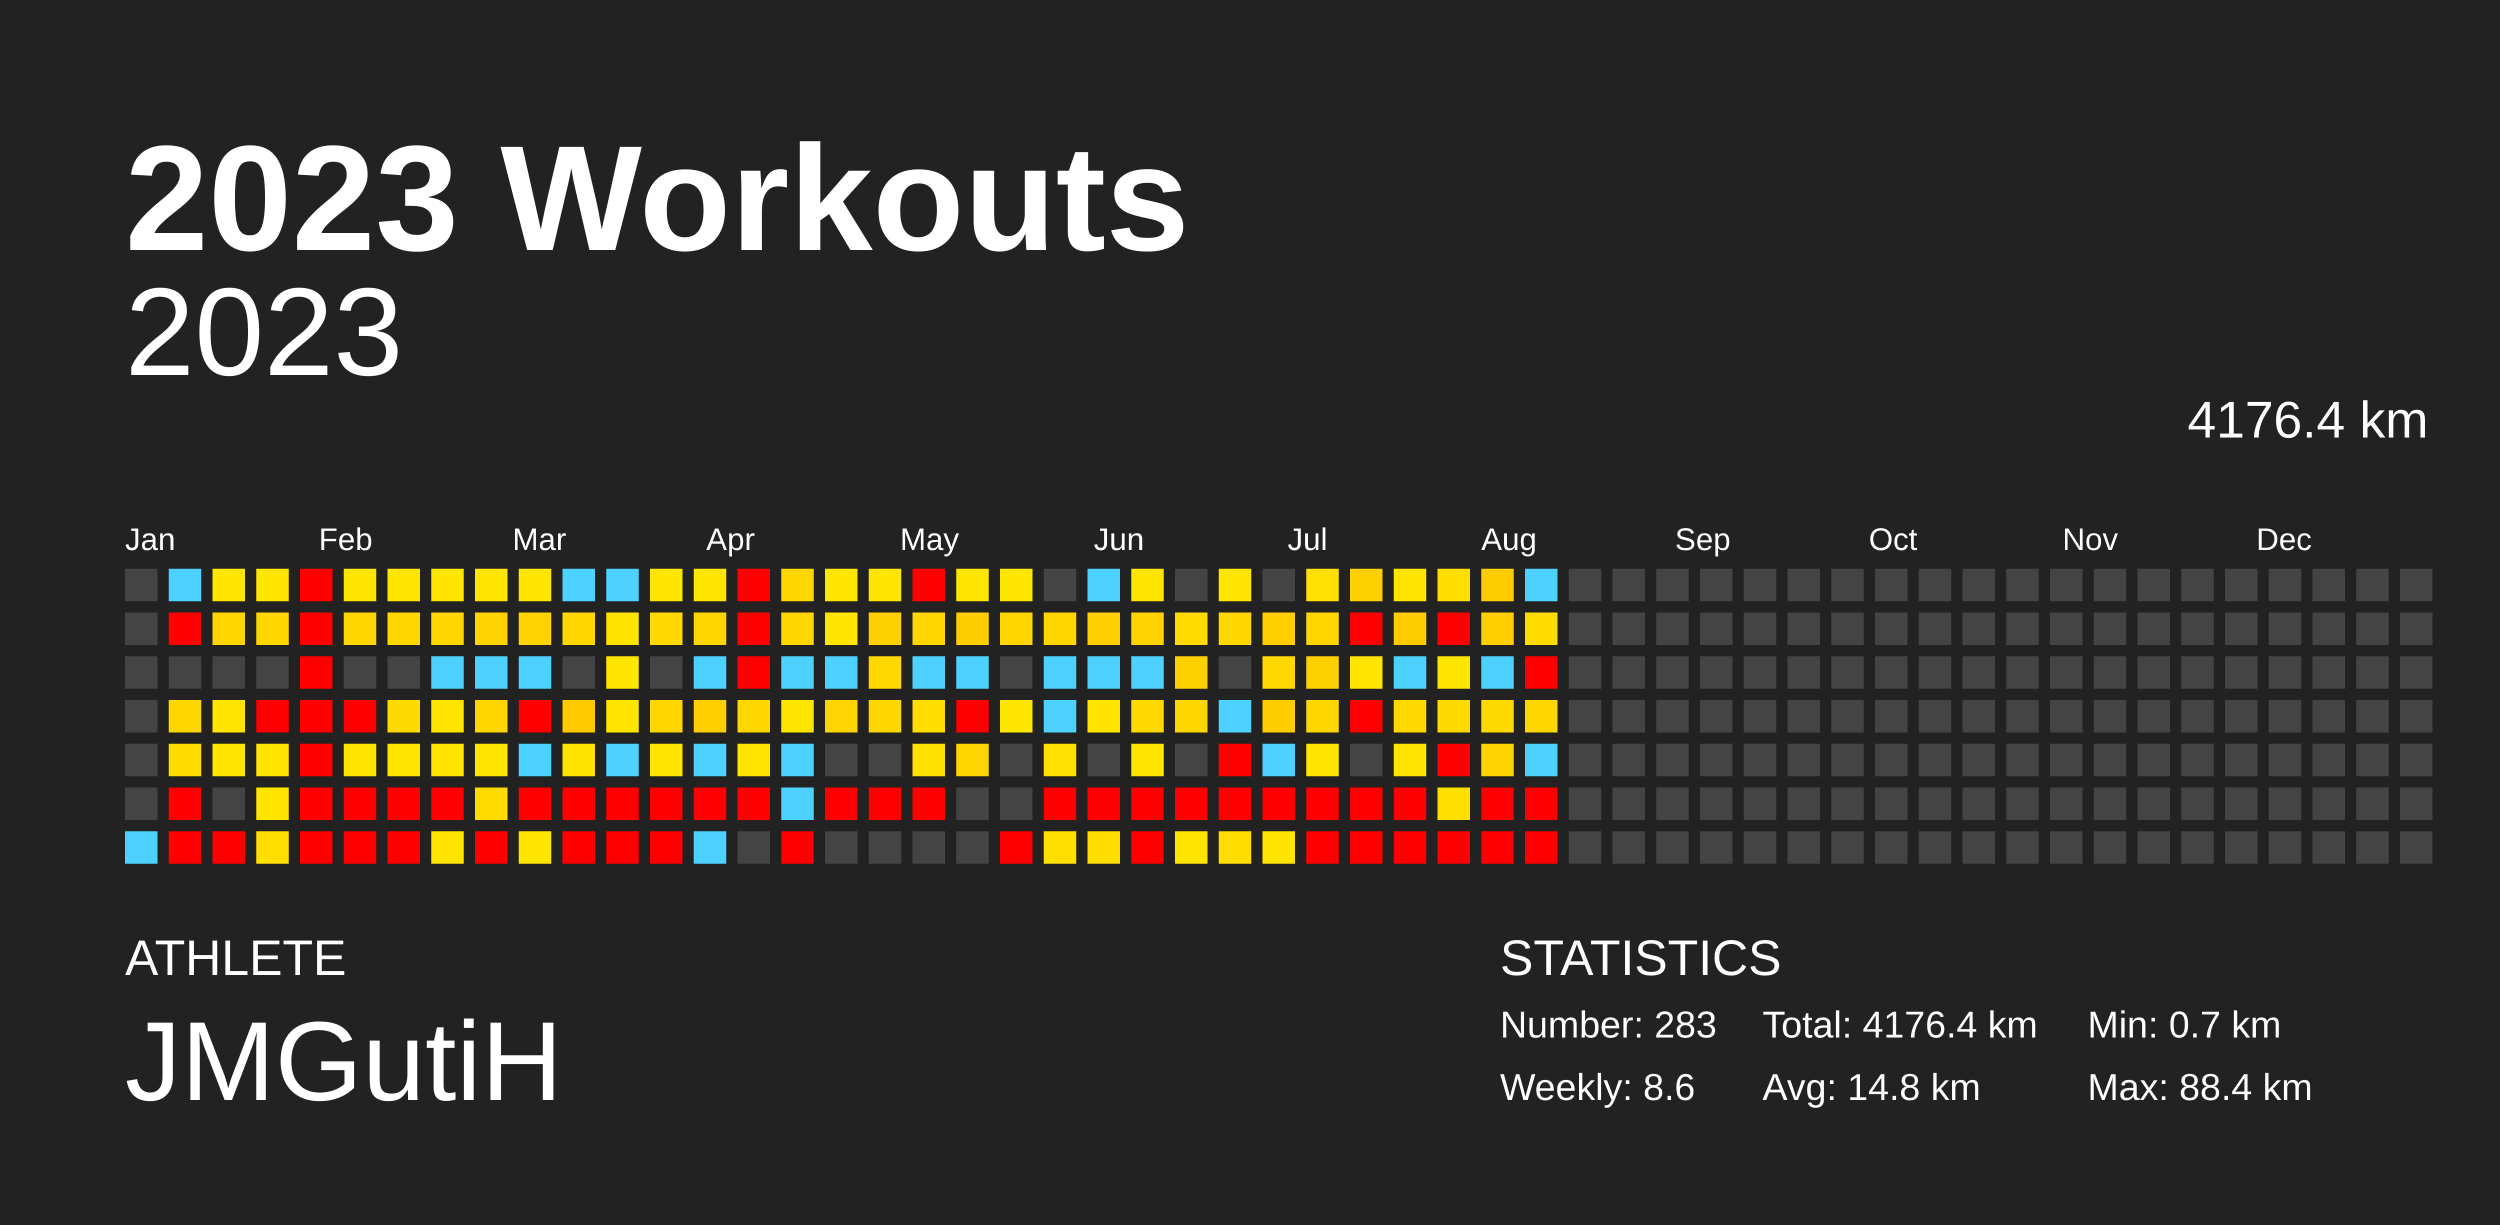
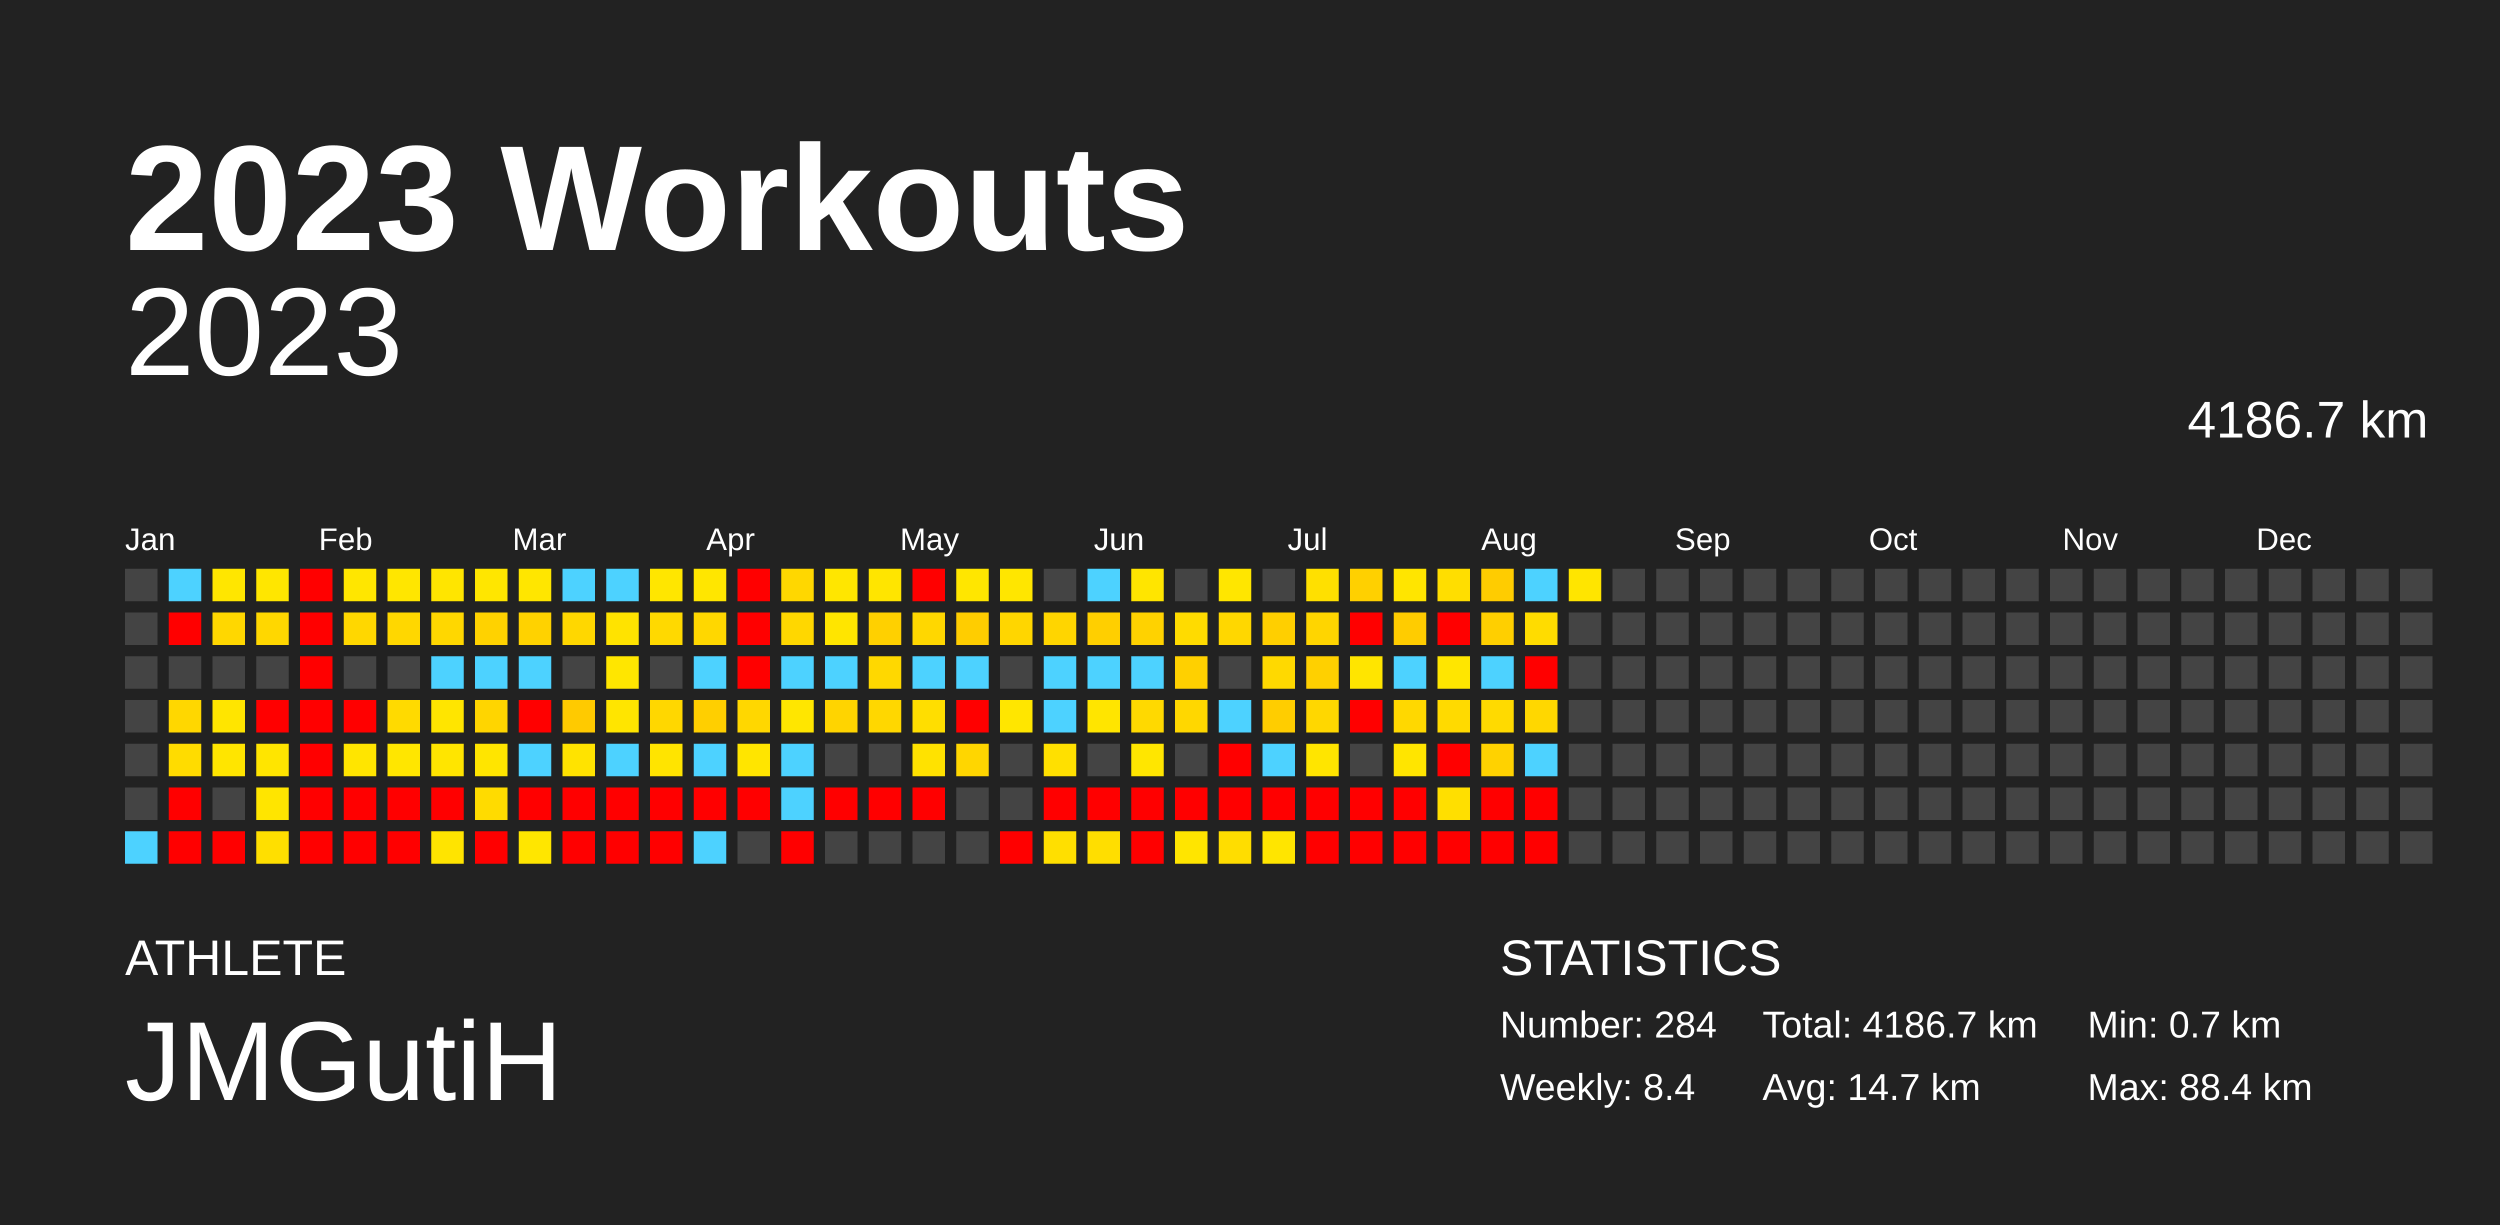
<svg xmlns="http://www.w3.org/2000/svg" baseProfile="full" height="98mm" version="1.1" viewBox="0,0,200,98" width="200mm">
  <defs />
  <rect fill="#222222" height="98" width="200" x="0" y="0" />
  <text fill="#FFFFFF" style="font-size:12px; font-family:Arial; font-weight:bold;" x="10" y="20">2023 Workouts</text>
  <text fill="#FFFFFF" style="font-size:4px; font-family:Arial" x="10" y="78">ATHLETE</text>
  <text fill="#FFFFFF" style="font-size:9px; font-family:Arial" x="10" y="88">JMGutiH</text>
  <text fill="#FFFFFF" style="font-size:4px; font-family:Arial" x="120" y="78">STATISTICS</text>
-   <text fill="#FFFFFF" style="font-size:3px; font-family:Arial" x="120" y="83">Number: 283</text>
-   <text fill="#FFFFFF" style="font-size:3px; font-family:Arial" x="120" y="88">Weekly: 8.6</text>
-   <text fill="#FFFFFF" style="font-size:3px; font-family:Arial" x="141" y="83">Total: 4176.4 km</text>
-   <text fill="#FFFFFF" style="font-size:3px; font-family:Arial" x="141" y="88">Avg: 14.8 km</text>
+   <text fill="#FFFFFF" style="font-size:3px; font-family:Arial" x="120" y="83">Number: 284</text>
+   <text fill="#FFFFFF" style="font-size:3px; font-family:Arial" x="120" y="88">Weekly: 8.4</text>
+   <text fill="#FFFFFF" style="font-size:3px; font-family:Arial" x="141" y="83">Total: 4186.7 km</text>
+   <text fill="#FFFFFF" style="font-size:3px; font-family:Arial" x="141" y="88">Avg: 14.7 km</text>
  <text fill="#FFFFFF" style="font-size:3px; font-family:Arial" x="167" y="83">Min: 0.7 km</text>
  <text fill="#FFFFFF" style="font-size:3px; font-family:Arial" x="167" y="88">Max: 88.4 km</text>
  <text alignment-baseline="hanging" fill="#FFFFFF" style="font-size:10.0px; font-family:Arial;" x="10" y="30">2023</text>
-   <text alignment-baseline="hanging" fill="#FFFFFF" style="font-size:4.125px; font-family:Arial;" x="175" y="35">4176.4 km</text>
+   <text alignment-baseline="hanging" fill="#FFFFFF" style="font-size:4.125px; font-family:Arial;" x="175" y="35">4186.7 km</text>
  <text fill="#FFFFFF" style="font-size:2.5px; font-family:Arial" x="10.0" y="44">Jan</text>
  <text fill="#FFFFFF" style="font-size:2.5px; font-family:Arial" x="25.5" y="44">Feb</text>
  <text fill="#FFFFFF" style="font-size:2.5px; font-family:Arial" x="41.0" y="44">Mar</text>
  <text fill="#FFFFFF" style="font-size:2.5px; font-family:Arial" x="56.5" y="44">Apr</text>
  <text fill="#FFFFFF" style="font-size:2.5px; font-family:Arial" x="72.0" y="44">May</text>
  <text fill="#FFFFFF" style="font-size:2.5px; font-family:Arial" x="87.5" y="44">Jun</text>
  <text fill="#FFFFFF" style="font-size:2.5px; font-family:Arial" x="103.0" y="44">Jul</text>
  <text fill="#FFFFFF" style="font-size:2.5px; font-family:Arial" x="118.5" y="44">Aug</text>
  <text fill="#FFFFFF" style="font-size:2.5px; font-family:Arial" x="134.0" y="44">Sep</text>
  <text fill="#FFFFFF" style="font-size:2.5px; font-family:Arial" x="149.5" y="44">Oct</text>
  <text fill="#FFFFFF" style="font-size:2.5px; font-family:Arial" x="165.0" y="44">Nov</text>
  <text fill="#FFFFFF" style="font-size:2.5px; font-family:Arial" x="180.5" y="44">Dec</text>
  <rect fill="#444444" height="2.6" width="2.6" x="10.0" y="45.5" />
  <rect fill="#444444" height="2.6" width="2.6" x="10.0" y="49.0" />
  <rect fill="#444444" height="2.6" width="2.6" x="10.0" y="52.5" />
  <rect fill="#444444" height="2.6" width="2.6" x="10.0" y="56.0" />
  <rect fill="#444444" height="2.6" width="2.6" x="10.0" y="59.5" />
  <rect fill="#444444" height="2.6" width="2.6" x="10.0" y="63.0" />
  <rect fill="#4dd2ff" height="2.6" width="2.6" x="10.0" y="66.5" />
  <rect fill="#4dd2ff" height="2.6" width="2.6" x="13.5" y="45.5" />
  <rect fill="red" height="2.6" width="2.6" x="13.5" y="49.0" />
  <rect fill="#444444" height="2.6" width="2.6" x="13.5" y="52.5" />
  <rect fill="#ffd700" height="2.6" width="2.6" x="13.5" y="56.0" />
  <rect fill="#ffdc00" height="2.6" width="2.6" x="13.5" y="59.5" />
  <rect fill="red" height="2.6" width="2.6" x="13.5" y="63.0" />
  <rect fill="red" height="2.6" width="2.6" x="13.5" y="66.5" />
  <rect fill="#ffe600" height="2.6" width="2.6" x="17.0" y="45.5" />
  <rect fill="#ffd700" height="2.6" width="2.6" x="17.0" y="49.0" />
  <rect fill="#444444" height="2.6" width="2.6" x="17.0" y="52.5" />
  <rect fill="#ffe500" height="2.6" width="2.6" x="17.0" y="56.0" />
  <rect fill="#ffe500" height="2.6" width="2.6" x="17.0" y="59.5" />
  <rect fill="#444444" height="2.6" width="2.6" x="17.0" y="63.0" />
  <rect fill="red" height="2.6" width="2.6" x="17.0" y="66.5" />
  <rect fill="#ffe600" height="2.6" width="2.6" x="20.5" y="45.5" />
  <rect fill="#ffd700" height="2.6" width="2.6" x="20.5" y="49.0" />
  <rect fill="#444444" height="2.6" width="2.6" x="20.5" y="52.5" />
  <rect fill="red" height="2.6" width="2.6" x="20.5" y="56.0" />
  <rect fill="#ffe500" height="2.6" width="2.6" x="20.5" y="59.5" />
  <rect fill="#ffe500" height="2.6" width="2.6" x="20.5" y="63.0" />
  <rect fill="#ffdf00" height="2.6" width="2.6" x="20.5" y="66.5" />
  <rect fill="red" height="2.6" width="2.6" x="24.0" y="45.5" />
  <rect fill="red" height="2.6" width="2.6" x="24.0" y="49.0" />
  <rect fill="red" height="2.6" width="2.6" x="24.0" y="52.5" />
  <rect fill="red" height="2.6" width="2.6" x="24.0" y="56.0" />
  <rect fill="red" height="2.6" width="2.6" x="24.0" y="59.5" />
  <rect fill="red" height="2.6" width="2.6" x="24.0" y="63.0" />
  <rect fill="red" height="2.6" width="2.6" x="24.0" y="66.5" />
  <rect fill="#ffe600" height="2.6" width="2.6" x="27.5" y="45.5" />
  <rect fill="#ffd700" height="2.6" width="2.6" x="27.5" y="49.0" />
  <rect fill="#444444" height="2.6" width="2.6" x="27.5" y="52.5" />
  <rect fill="red" height="2.6" width="2.6" x="27.5" y="56.0" />
  <rect fill="#ffe500" height="2.6" width="2.6" x="27.5" y="59.5" />
  <rect fill="red" height="2.6" width="2.6" x="27.5" y="63.0" />
  <rect fill="red" height="2.6" width="2.6" x="27.5" y="66.5" />
  <rect fill="#ffe600" height="2.6" width="2.6" x="31.0" y="45.5" />
  <rect fill="#ffd700" height="2.6" width="2.6" x="31.0" y="49.0" />
  <rect fill="#444444" height="2.6" width="2.6" x="31.0" y="52.5" />
  <rect fill="#ffda00" height="2.6" width="2.6" x="31.0" y="56.0" />
  <rect fill="#ffe600" height="2.6" width="2.6" x="31.0" y="59.5" />
  <rect fill="red" height="2.6" width="2.6" x="31.0" y="63.0" />
  <rect fill="red" height="2.6" width="2.6" x="31.0" y="66.5" />
  <rect fill="#ffe500" height="2.6" width="2.6" x="34.5" y="45.5" />
  <rect fill="#ffd700" height="2.6" width="2.6" x="34.5" y="49.0" />
  <rect fill="#4dd2ff" height="2.6" width="2.6" x="34.5" y="52.5" />
  <rect fill="#ffe500" height="2.6" width="2.6" x="34.5" y="56.0" />
  <rect fill="#ffe500" height="2.6" width="2.6" x="34.5" y="59.5" />
  <rect fill="red" height="2.6" width="2.6" x="34.5" y="63.0" />
  <rect fill="#ffe400" height="2.6" width="2.6" x="34.5" y="66.5" />
  <rect fill="#ffe600" height="2.6" width="2.6" x="38.0" y="45.5" />
  <rect fill="#ffd200" height="2.6" width="2.6" x="38.0" y="49.0" />
  <rect fill="#4dd2ff" height="2.6" width="2.6" x="38.0" y="52.5" />
  <rect fill="#ffd500" height="2.6" width="2.6" x="38.0" y="56.0" />
  <rect fill="#ffe500" height="2.6" width="2.6" x="38.0" y="59.5" />
  <rect fill="#ffdb00" height="2.6" width="2.6" x="38.0" y="63.0" />
  <rect fill="red" height="2.6" width="2.6" x="38.0" y="66.5" />
  <rect fill="#ffe600" height="2.6" width="2.6" x="41.5" y="45.5" />
  <rect fill="#ffd200" height="2.6" width="2.6" x="41.5" y="49.0" />
  <rect fill="#4dd2ff" height="2.6" width="2.6" x="41.5" y="52.5" />
  <rect fill="red" height="2.6" width="2.6" x="41.5" y="56.0" />
  <rect fill="#4dd2ff" height="2.6" width="2.6" x="41.5" y="59.5" />
  <rect fill="red" height="2.6" width="2.6" x="41.5" y="63.0" />
  <rect fill="#ffe600" height="2.6" width="2.6" x="41.5" y="66.5" />
  <rect fill="#4dd2ff" height="2.6" width="2.6" x="45.0" y="45.5" />
  <rect fill="#ffd700" height="2.6" width="2.6" x="45.0" y="49.0" />
  <rect fill="#444444" height="2.6" width="2.6" x="45.0" y="52.5" />
  <rect fill="#ffca00" height="2.6" width="2.6" x="45.0" y="56.0" />
  <rect fill="#ffe300" height="2.6" width="2.6" x="45.0" y="59.5" />
  <rect fill="red" height="2.6" width="2.6" x="45.0" y="63.0" />
  <rect fill="red" height="2.6" width="2.6" x="45.0" y="66.5" />
  <rect fill="#4dd2ff" height="2.6" width="2.6" x="48.5" y="45.5" />
  <rect fill="#ffe300" height="2.6" width="2.6" x="48.5" y="49.0" />
  <rect fill="#ffe600" height="2.6" width="2.6" x="48.5" y="52.5" />
  <rect fill="#ffe500" height="2.6" width="2.6" x="48.5" y="56.0" />
  <rect fill="#4dd2ff" height="2.6" width="2.6" x="48.5" y="59.5" />
  <rect fill="red" height="2.6" width="2.6" x="48.5" y="63.0" />
  <rect fill="red" height="2.6" width="2.6" x="48.5" y="66.5" />
  <rect fill="#ffe600" height="2.6" width="2.6" x="52.0" y="45.5" />
  <rect fill="#ffd900" height="2.6" width="2.6" x="52.0" y="49.0" />
  <rect fill="#444444" height="2.6" width="2.6" x="52.0" y="52.5" />
  <rect fill="#ffd700" height="2.6" width="2.6" x="52.0" y="56.0" />
  <rect fill="#ffe400" height="2.6" width="2.6" x="52.0" y="59.5" />
  <rect fill="red" height="2.6" width="2.6" x="52.0" y="63.0" />
  <rect fill="red" height="2.6" width="2.6" x="52.0" y="66.5" />
  <rect fill="#ffe600" height="2.6" width="2.6" x="55.5" y="45.5" />
  <rect fill="#ffd700" height="2.6" width="2.6" x="55.5" y="49.0" />
  <rect fill="#4dd2ff" height="2.6" width="2.6" x="55.5" y="52.5" />
  <rect fill="#ffcf00" height="2.6" width="2.6" x="55.5" y="56.0" />
  <rect fill="#4dd2ff" height="2.6" width="2.6" x="55.5" y="59.5" />
  <rect fill="red" height="2.6" width="2.6" x="55.5" y="63.0" />
  <rect fill="#4dd2ff" height="2.6" width="2.6" x="55.5" y="66.5" />
  <rect fill="red" height="2.6" width="2.6" x="59.0" y="45.5" />
  <rect fill="red" height="2.6" width="2.6" x="59.0" y="49.0" />
  <rect fill="red" height="2.6" width="2.6" x="59.0" y="52.5" />
  <rect fill="#ffd700" height="2.6" width="2.6" x="59.0" y="56.0" />
  <rect fill="#ffe500" height="2.6" width="2.6" x="59.0" y="59.5" />
  <rect fill="red" height="2.6" width="2.6" x="59.0" y="63.0" />
  <rect fill="#444444" height="2.6" width="2.6" x="59.0" y="66.5" />
  <rect fill="#ffd700" height="2.6" width="2.6" x="62.5" y="45.5" />
  <rect fill="#ffd700" height="2.6" width="2.6" x="62.5" y="49.0" />
  <rect fill="#4dd2ff" height="2.6" width="2.6" x="62.5" y="52.5" />
  <rect fill="#ffe600" height="2.6" width="2.6" x="62.5" y="56.0" />
  <rect fill="#4dd2ff" height="2.6" width="2.6" x="62.5" y="59.5" />
  <rect fill="#4dd2ff" height="2.6" width="2.6" x="62.5" y="63.0" />
  <rect fill="red" height="2.6" width="2.6" x="62.5" y="66.5" />
  <rect fill="#ffe600" height="2.6" width="2.6" x="66.0" y="45.5" />
  <rect fill="#ffe500" height="2.6" width="2.6" x="66.0" y="49.0" />
  <rect fill="#4dd2ff" height="2.6" width="2.6" x="66.0" y="52.5" />
  <rect fill="#ffd400" height="2.6" width="2.6" x="66.0" y="56.0" />
  <rect fill="#444444" height="2.6" width="2.6" x="66.0" y="59.5" />
  <rect fill="red" height="2.6" width="2.6" x="66.0" y="63.0" />
  <rect fill="#444444" height="2.6" width="2.6" x="66.0" y="66.5" />
  <rect fill="#ffe500" height="2.6" width="2.6" x="69.5" y="45.5" />
  <rect fill="#ffd000" height="2.6" width="2.6" x="69.5" y="49.0" />
  <rect fill="#ffd800" height="2.6" width="2.6" x="69.5" y="52.5" />
  <rect fill="#ffd700" height="2.6" width="2.6" x="69.5" y="56.0" />
  <rect fill="#444444" height="2.6" width="2.6" x="69.5" y="59.5" />
  <rect fill="red" height="2.6" width="2.6" x="69.5" y="63.0" />
  <rect fill="#444444" height="2.6" width="2.6" x="69.5" y="66.5" />
  <rect fill="red" height="2.6" width="2.6" x="73.0" y="45.5" />
  <rect fill="#ffd700" height="2.6" width="2.6" x="73.0" y="49.0" />
  <rect fill="#4dd2ff" height="2.6" width="2.6" x="73.0" y="52.5" />
  <rect fill="#ffde00" height="2.6" width="2.6" x="73.0" y="56.0" />
  <rect fill="#ffe200" height="2.6" width="2.6" x="73.0" y="59.5" />
  <rect fill="red" height="2.6" width="2.6" x="73.0" y="63.0" />
  <rect fill="#444444" height="2.6" width="2.6" x="73.0" y="66.5" />
  <rect fill="#ffe600" height="2.6" width="2.6" x="76.5" y="45.5" />
  <rect fill="#ffcd00" height="2.6" width="2.6" x="76.5" y="49.0" />
  <rect fill="#4dd2ff" height="2.6" width="2.6" x="76.5" y="52.5" />
  <rect fill="red" height="2.6" width="2.6" x="76.5" y="56.0" />
  <rect fill="#ffd600" height="2.6" width="2.6" x="76.5" y="59.5" />
  <rect fill="#444444" height="2.6" width="2.6" x="76.5" y="63.0" />
  <rect fill="#444444" height="2.6" width="2.6" x="76.5" y="66.5" />
  <rect fill="#ffe600" height="2.6" width="2.6" x="80.0" y="45.5" />
  <rect fill="#ffd600" height="2.6" width="2.6" x="80.0" y="49.0" />
  <rect fill="#444444" height="2.6" width="2.6" x="80.0" y="52.5" />
  <rect fill="#ffe600" height="2.6" width="2.6" x="80.0" y="56.0" />
  <rect fill="#444444" height="2.6" width="2.6" x="80.0" y="59.5" />
  <rect fill="#444444" height="2.6" width="2.6" x="80.0" y="63.0" />
  <rect fill="red" height="2.6" width="2.6" x="80.0" y="66.5" />
  <rect fill="#444444" height="2.6" width="2.6" x="83.5" y="45.5" />
  <rect fill="#ffd500" height="2.6" width="2.6" x="83.5" y="49.0" />
  <rect fill="#4dd2ff" height="2.6" width="2.6" x="83.5" y="52.5" />
  <rect fill="#4dd2ff" height="2.6" width="2.6" x="83.5" y="56.0" />
  <rect fill="#ffe000" height="2.6" width="2.6" x="83.5" y="59.5" />
  <rect fill="red" height="2.6" width="2.6" x="83.5" y="63.0" />
  <rect fill="#ffdf00" height="2.6" width="2.6" x="83.5" y="66.5" />
  <rect fill="#4dd2ff" height="2.6" width="2.6" x="87.0" y="45.5" />
  <rect fill="#ffcf00" height="2.6" width="2.6" x="87.0" y="49.0" />
  <rect fill="#4dd2ff" height="2.6" width="2.6" x="87.0" y="52.5" />
  <rect fill="#ffe500" height="2.6" width="2.6" x="87.0" y="56.0" />
  <rect fill="#444444" height="2.6" width="2.6" x="87.0" y="59.5" />
  <rect fill="red" height="2.6" width="2.6" x="87.0" y="63.0" />
  <rect fill="#ffde00" height="2.6" width="2.6" x="87.0" y="66.5" />
  <rect fill="#ffe500" height="2.6" width="2.6" x="90.5" y="45.5" />
  <rect fill="#ffd200" height="2.6" width="2.6" x="90.5" y="49.0" />
  <rect fill="#4dd2ff" height="2.6" width="2.6" x="90.5" y="52.5" />
  <rect fill="#ffd900" height="2.6" width="2.6" x="90.5" y="56.0" />
  <rect fill="#ffe600" height="2.6" width="2.6" x="90.5" y="59.5" />
  <rect fill="red" height="2.6" width="2.6" x="90.5" y="63.0" />
  <rect fill="red" height="2.6" width="2.6" x="90.5" y="66.5" />
  <rect fill="#444444" height="2.6" width="2.6" x="94.0" y="45.5" />
  <rect fill="#ffdb00" height="2.6" width="2.6" x="94.0" y="49.0" />
  <rect fill="#ffd000" height="2.6" width="2.6" x="94.0" y="52.5" />
  <rect fill="#ffd700" height="2.6" width="2.6" x="94.0" y="56.0" />
  <rect fill="#444444" height="2.6" width="2.6" x="94.0" y="59.5" />
  <rect fill="red" height="2.6" width="2.6" x="94.0" y="63.0" />
  <rect fill="#ffe500" height="2.6" width="2.6" x="94.0" y="66.5" />
  <rect fill="#ffe600" height="2.6" width="2.6" x="97.5" y="45.5" />
  <rect fill="#ffd700" height="2.6" width="2.6" x="97.5" y="49.0" />
  <rect fill="#444444" height="2.6" width="2.6" x="97.5" y="52.5" />
  <rect fill="#4dd2ff" height="2.6" width="2.6" x="97.5" y="56.0" />
  <rect fill="red" height="2.6" width="2.6" x="97.5" y="59.5" />
  <rect fill="red" height="2.6" width="2.6" x="97.5" y="63.0" />
  <rect fill="#ffdd00" height="2.6" width="2.6" x="97.5" y="66.5" />
  <rect fill="#444444" height="2.6" width="2.6" x="101.0" y="45.5" />
  <rect fill="#ffcf00" height="2.6" width="2.6" x="101.0" y="49.0" />
  <rect fill="#ffd900" height="2.6" width="2.6" x="101.0" y="52.5" />
  <rect fill="#ffcd00" height="2.6" width="2.6" x="101.0" y="56.0" />
  <rect fill="#4dd2ff" height="2.6" width="2.6" x="101.0" y="59.5" />
  <rect fill="red" height="2.6" width="2.6" x="101.0" y="63.0" />
  <rect fill="#ffe500" height="2.6" width="2.6" x="101.0" y="66.5" />
  <rect fill="#ffe000" height="2.6" width="2.6" x="104.5" y="45.5" />
  <rect fill="#ffd500" height="2.6" width="2.6" x="104.5" y="49.0" />
  <rect fill="#ffd000" height="2.6" width="2.6" x="104.5" y="52.5" />
  <rect fill="#ffd700" height="2.6" width="2.6" x="104.5" y="56.0" />
  <rect fill="#ffe500" height="2.6" width="2.6" x="104.5" y="59.5" />
  <rect fill="red" height="2.6" width="2.6" x="104.5" y="63.0" />
  <rect fill="red" height="2.6" width="2.6" x="104.5" y="66.5" />
  <rect fill="#ffd000" height="2.6" width="2.6" x="108.0" y="45.5" />
  <rect fill="red" height="2.6" width="2.6" x="108.0" y="49.0" />
  <rect fill="#ffe500" height="2.6" width="2.6" x="108.0" y="52.5" />
  <rect fill="red" height="2.6" width="2.6" x="108.0" y="56.0" />
  <rect fill="#444444" height="2.6" width="2.6" x="108.0" y="59.5" />
  <rect fill="red" height="2.6" width="2.6" x="108.0" y="63.0" />
  <rect fill="red" height="2.6" width="2.6" x="108.0" y="66.5" />
  <rect fill="#ffe500" height="2.6" width="2.6" x="111.5" y="45.5" />
  <rect fill="#ffcc00" height="2.6" width="2.6" x="111.5" y="49.0" />
  <rect fill="#4dd2ff" height="2.6" width="2.6" x="111.5" y="52.5" />
  <rect fill="#ffd800" height="2.6" width="2.6" x="111.5" y="56.0" />
  <rect fill="#ffe500" height="2.6" width="2.6" x="111.5" y="59.5" />
  <rect fill="red" height="2.6" width="2.6" x="111.5" y="63.0" />
  <rect fill="red" height="2.6" width="2.6" x="111.5" y="66.5" />
  <rect fill="#ffde00" height="2.6" width="2.6" x="115.0" y="45.5" />
  <rect fill="red" height="2.6" width="2.6" x="115.0" y="49.0" />
  <rect fill="#ffe600" height="2.6" width="2.6" x="115.0" y="52.5" />
  <rect fill="#ffda00" height="2.6" width="2.6" x="115.0" y="56.0" />
  <rect fill="red" height="2.6" width="2.6" x="115.0" y="59.5" />
  <rect fill="#ffdf00" height="2.6" width="2.6" x="115.0" y="63.0" />
  <rect fill="red" height="2.6" width="2.6" x="115.0" y="66.5" />
  <rect fill="#ffcc00" height="2.6" width="2.6" x="118.5" y="45.5" />
  <rect fill="#ffcf00" height="2.6" width="2.6" x="118.5" y="49.0" />
  <rect fill="#4dd2ff" height="2.6" width="2.6" x="118.5" y="52.5" />
  <rect fill="#ffda00" height="2.6" width="2.6" x="118.5" y="56.0" />
  <rect fill="#ffd200" height="2.6" width="2.6" x="118.5" y="59.5" />
  <rect fill="red" height="2.6" width="2.6" x="118.5" y="63.0" />
  <rect fill="red" height="2.6" width="2.6" x="118.5" y="66.5" />
  <rect fill="#4dd2ff" height="2.6" width="2.6" x="122.0" y="45.5" />
  <rect fill="#ffdc00" height="2.6" width="2.6" x="122.0" y="49.0" />
  <rect fill="red" height="2.6" width="2.6" x="122.0" y="52.5" />
  <rect fill="#ffd700" height="2.6" width="2.6" x="122.0" y="56.0" />
  <rect fill="#4dd2ff" height="2.6" width="2.6" x="122.0" y="59.5" />
  <rect fill="red" height="2.6" width="2.6" x="122.0" y="63.0" />
  <rect fill="red" height="2.6" width="2.6" x="122.0" y="66.5" />
-   <rect fill="#444444" height="2.6" width="2.6" x="125.5" y="45.5" />
+   <rect fill="#ffe500" height="2.6" width="2.6" x="125.5" y="45.5" />
  <rect fill="#444444" height="2.6" width="2.6" x="125.5" y="49.0" />
  <rect fill="#444444" height="2.6" width="2.6" x="125.5" y="52.5" />
  <rect fill="#444444" height="2.6" width="2.6" x="125.5" y="56.0" />
  <rect fill="#444444" height="2.6" width="2.6" x="125.5" y="59.5" />
  <rect fill="#444444" height="2.6" width="2.6" x="125.5" y="63.0" />
  <rect fill="#444444" height="2.6" width="2.6" x="125.5" y="66.5" />
  <rect fill="#444444" height="2.6" width="2.6" x="129.0" y="45.5" />
  <rect fill="#444444" height="2.6" width="2.6" x="129.0" y="49.0" />
  <rect fill="#444444" height="2.6" width="2.6" x="129.0" y="52.5" />
  <rect fill="#444444" height="2.6" width="2.6" x="129.0" y="56.0" />
  <rect fill="#444444" height="2.6" width="2.6" x="129.0" y="59.5" />
  <rect fill="#444444" height="2.6" width="2.6" x="129.0" y="63.0" />
  <rect fill="#444444" height="2.6" width="2.6" x="129.0" y="66.5" />
  <rect fill="#444444" height="2.6" width="2.6" x="132.5" y="45.5" />
  <rect fill="#444444" height="2.6" width="2.6" x="132.5" y="49.0" />
  <rect fill="#444444" height="2.6" width="2.6" x="132.5" y="52.5" />
  <rect fill="#444444" height="2.6" width="2.6" x="132.5" y="56.0" />
  <rect fill="#444444" height="2.6" width="2.6" x="132.5" y="59.5" />
  <rect fill="#444444" height="2.6" width="2.6" x="132.5" y="63.0" />
  <rect fill="#444444" height="2.6" width="2.6" x="132.5" y="66.5" />
  <rect fill="#444444" height="2.6" width="2.6" x="136.0" y="45.5" />
  <rect fill="#444444" height="2.6" width="2.6" x="136.0" y="49.0" />
  <rect fill="#444444" height="2.6" width="2.6" x="136.0" y="52.5" />
  <rect fill="#444444" height="2.6" width="2.6" x="136.0" y="56.0" />
  <rect fill="#444444" height="2.6" width="2.6" x="136.0" y="59.5" />
  <rect fill="#444444" height="2.6" width="2.6" x="136.0" y="63.0" />
  <rect fill="#444444" height="2.6" width="2.6" x="136.0" y="66.5" />
  <rect fill="#444444" height="2.6" width="2.6" x="139.5" y="45.5" />
  <rect fill="#444444" height="2.6" width="2.6" x="139.5" y="49.0" />
  <rect fill="#444444" height="2.6" width="2.6" x="139.5" y="52.5" />
  <rect fill="#444444" height="2.6" width="2.6" x="139.5" y="56.0" />
  <rect fill="#444444" height="2.6" width="2.6" x="139.5" y="59.5" />
  <rect fill="#444444" height="2.6" width="2.6" x="139.5" y="63.0" />
  <rect fill="#444444" height="2.6" width="2.6" x="139.5" y="66.5" />
  <rect fill="#444444" height="2.6" width="2.6" x="143.0" y="45.5" />
  <rect fill="#444444" height="2.6" width="2.6" x="143.0" y="49.0" />
  <rect fill="#444444" height="2.6" width="2.6" x="143.0" y="52.5" />
  <rect fill="#444444" height="2.6" width="2.6" x="143.0" y="56.0" />
  <rect fill="#444444" height="2.6" width="2.6" x="143.0" y="59.5" />
  <rect fill="#444444" height="2.6" width="2.6" x="143.0" y="63.0" />
  <rect fill="#444444" height="2.6" width="2.6" x="143.0" y="66.5" />
  <rect fill="#444444" height="2.6" width="2.6" x="146.5" y="45.5" />
  <rect fill="#444444" height="2.6" width="2.6" x="146.5" y="49.0" />
  <rect fill="#444444" height="2.6" width="2.6" x="146.5" y="52.5" />
  <rect fill="#444444" height="2.6" width="2.6" x="146.5" y="56.0" />
  <rect fill="#444444" height="2.6" width="2.6" x="146.5" y="59.5" />
  <rect fill="#444444" height="2.6" width="2.6" x="146.5" y="63.0" />
  <rect fill="#444444" height="2.6" width="2.6" x="146.5" y="66.5" />
  <rect fill="#444444" height="2.6" width="2.6" x="150.0" y="45.5" />
  <rect fill="#444444" height="2.6" width="2.6" x="150.0" y="49.0" />
  <rect fill="#444444" height="2.6" width="2.6" x="150.0" y="52.5" />
  <rect fill="#444444" height="2.6" width="2.6" x="150.0" y="56.0" />
  <rect fill="#444444" height="2.6" width="2.6" x="150.0" y="59.5" />
  <rect fill="#444444" height="2.6" width="2.6" x="150.0" y="63.0" />
  <rect fill="#444444" height="2.6" width="2.6" x="150.0" y="66.5" />
  <rect fill="#444444" height="2.6" width="2.6" x="153.5" y="45.5" />
  <rect fill="#444444" height="2.6" width="2.6" x="153.5" y="49.0" />
  <rect fill="#444444" height="2.6" width="2.6" x="153.5" y="52.5" />
  <rect fill="#444444" height="2.6" width="2.6" x="153.5" y="56.0" />
  <rect fill="#444444" height="2.6" width="2.6" x="153.5" y="59.5" />
  <rect fill="#444444" height="2.6" width="2.6" x="153.5" y="63.0" />
  <rect fill="#444444" height="2.6" width="2.6" x="153.5" y="66.5" />
  <rect fill="#444444" height="2.6" width="2.6" x="157.0" y="45.5" />
  <rect fill="#444444" height="2.6" width="2.6" x="157.0" y="49.0" />
  <rect fill="#444444" height="2.6" width="2.6" x="157.0" y="52.5" />
  <rect fill="#444444" height="2.6" width="2.6" x="157.0" y="56.0" />
  <rect fill="#444444" height="2.6" width="2.6" x="157.0" y="59.5" />
  <rect fill="#444444" height="2.6" width="2.6" x="157.0" y="63.0" />
  <rect fill="#444444" height="2.6" width="2.6" x="157.0" y="66.5" />
  <rect fill="#444444" height="2.6" width="2.6" x="160.5" y="45.5" />
  <rect fill="#444444" height="2.6" width="2.6" x="160.5" y="49.0" />
  <rect fill="#444444" height="2.6" width="2.6" x="160.5" y="52.5" />
  <rect fill="#444444" height="2.6" width="2.6" x="160.5" y="56.0" />
  <rect fill="#444444" height="2.6" width="2.6" x="160.5" y="59.5" />
  <rect fill="#444444" height="2.6" width="2.6" x="160.5" y="63.0" />
  <rect fill="#444444" height="2.6" width="2.6" x="160.5" y="66.5" />
  <rect fill="#444444" height="2.6" width="2.6" x="164.0" y="45.5" />
  <rect fill="#444444" height="2.6" width="2.6" x="164.0" y="49.0" />
  <rect fill="#444444" height="2.6" width="2.6" x="164.0" y="52.5" />
  <rect fill="#444444" height="2.6" width="2.6" x="164.0" y="56.0" />
  <rect fill="#444444" height="2.6" width="2.6" x="164.0" y="59.5" />
  <rect fill="#444444" height="2.6" width="2.6" x="164.0" y="63.0" />
  <rect fill="#444444" height="2.6" width="2.6" x="164.0" y="66.5" />
  <rect fill="#444444" height="2.6" width="2.6" x="167.5" y="45.5" />
  <rect fill="#444444" height="2.6" width="2.6" x="167.5" y="49.0" />
  <rect fill="#444444" height="2.6" width="2.6" x="167.5" y="52.5" />
  <rect fill="#444444" height="2.6" width="2.6" x="167.5" y="56.0" />
  <rect fill="#444444" height="2.6" width="2.6" x="167.5" y="59.5" />
  <rect fill="#444444" height="2.6" width="2.6" x="167.5" y="63.0" />
  <rect fill="#444444" height="2.6" width="2.6" x="167.5" y="66.5" />
  <rect fill="#444444" height="2.6" width="2.6" x="171.0" y="45.5" />
  <rect fill="#444444" height="2.6" width="2.6" x="171.0" y="49.0" />
  <rect fill="#444444" height="2.6" width="2.6" x="171.0" y="52.5" />
  <rect fill="#444444" height="2.6" width="2.6" x="171.0" y="56.0" />
  <rect fill="#444444" height="2.6" width="2.6" x="171.0" y="59.5" />
  <rect fill="#444444" height="2.6" width="2.6" x="171.0" y="63.0" />
  <rect fill="#444444" height="2.6" width="2.6" x="171.0" y="66.5" />
  <rect fill="#444444" height="2.6" width="2.6" x="174.5" y="45.5" />
  <rect fill="#444444" height="2.6" width="2.6" x="174.5" y="49.0" />
  <rect fill="#444444" height="2.6" width="2.6" x="174.5" y="52.5" />
  <rect fill="#444444" height="2.6" width="2.6" x="174.5" y="56.0" />
  <rect fill="#444444" height="2.6" width="2.6" x="174.5" y="59.5" />
  <rect fill="#444444" height="2.6" width="2.6" x="174.5" y="63.0" />
  <rect fill="#444444" height="2.6" width="2.6" x="174.5" y="66.5" />
  <rect fill="#444444" height="2.6" width="2.6" x="178.0" y="45.5" />
  <rect fill="#444444" height="2.6" width="2.6" x="178.0" y="49.0" />
  <rect fill="#444444" height="2.6" width="2.6" x="178.0" y="52.5" />
  <rect fill="#444444" height="2.6" width="2.6" x="178.0" y="56.0" />
  <rect fill="#444444" height="2.6" width="2.6" x="178.0" y="59.5" />
  <rect fill="#444444" height="2.6" width="2.6" x="178.0" y="63.0" />
  <rect fill="#444444" height="2.6" width="2.6" x="178.0" y="66.5" />
  <rect fill="#444444" height="2.6" width="2.6" x="181.5" y="45.5" />
  <rect fill="#444444" height="2.6" width="2.6" x="181.5" y="49.0" />
  <rect fill="#444444" height="2.6" width="2.6" x="181.5" y="52.5" />
  <rect fill="#444444" height="2.6" width="2.6" x="181.5" y="56.0" />
  <rect fill="#444444" height="2.6" width="2.6" x="181.5" y="59.5" />
  <rect fill="#444444" height="2.6" width="2.6" x="181.5" y="63.0" />
  <rect fill="#444444" height="2.6" width="2.6" x="181.5" y="66.5" />
  <rect fill="#444444" height="2.6" width="2.6" x="185.0" y="45.5" />
  <rect fill="#444444" height="2.6" width="2.6" x="185.0" y="49.0" />
  <rect fill="#444444" height="2.6" width="2.6" x="185.0" y="52.5" />
  <rect fill="#444444" height="2.6" width="2.6" x="185.0" y="56.0" />
  <rect fill="#444444" height="2.6" width="2.6" x="185.0" y="59.5" />
  <rect fill="#444444" height="2.6" width="2.6" x="185.0" y="63.0" />
  <rect fill="#444444" height="2.6" width="2.6" x="185.0" y="66.5" />
  <rect fill="#444444" height="2.6" width="2.6" x="188.5" y="45.5" />
  <rect fill="#444444" height="2.6" width="2.6" x="188.5" y="49.0" />
  <rect fill="#444444" height="2.6" width="2.6" x="188.5" y="52.5" />
  <rect fill="#444444" height="2.6" width="2.6" x="188.5" y="56.0" />
  <rect fill="#444444" height="2.6" width="2.6" x="188.5" y="59.5" />
  <rect fill="#444444" height="2.6" width="2.6" x="188.5" y="63.0" />
  <rect fill="#444444" height="2.6" width="2.6" x="188.5" y="66.5" />
  <rect fill="#444444" height="2.6" width="2.6" x="192.0" y="45.5" />
  <rect fill="#444444" height="2.6" width="2.6" x="192.0" y="49.0" />
  <rect fill="#444444" height="2.6" width="2.6" x="192.0" y="52.5" />
  <rect fill="#444444" height="2.6" width="2.6" x="192.0" y="56.0" />
  <rect fill="#444444" height="2.6" width="2.6" x="192.0" y="59.5" />
  <rect fill="#444444" height="2.6" width="2.6" x="192.0" y="63.0" />
  <rect fill="#444444" height="2.6" width="2.6" x="192.0" y="66.5" />
</svg>
